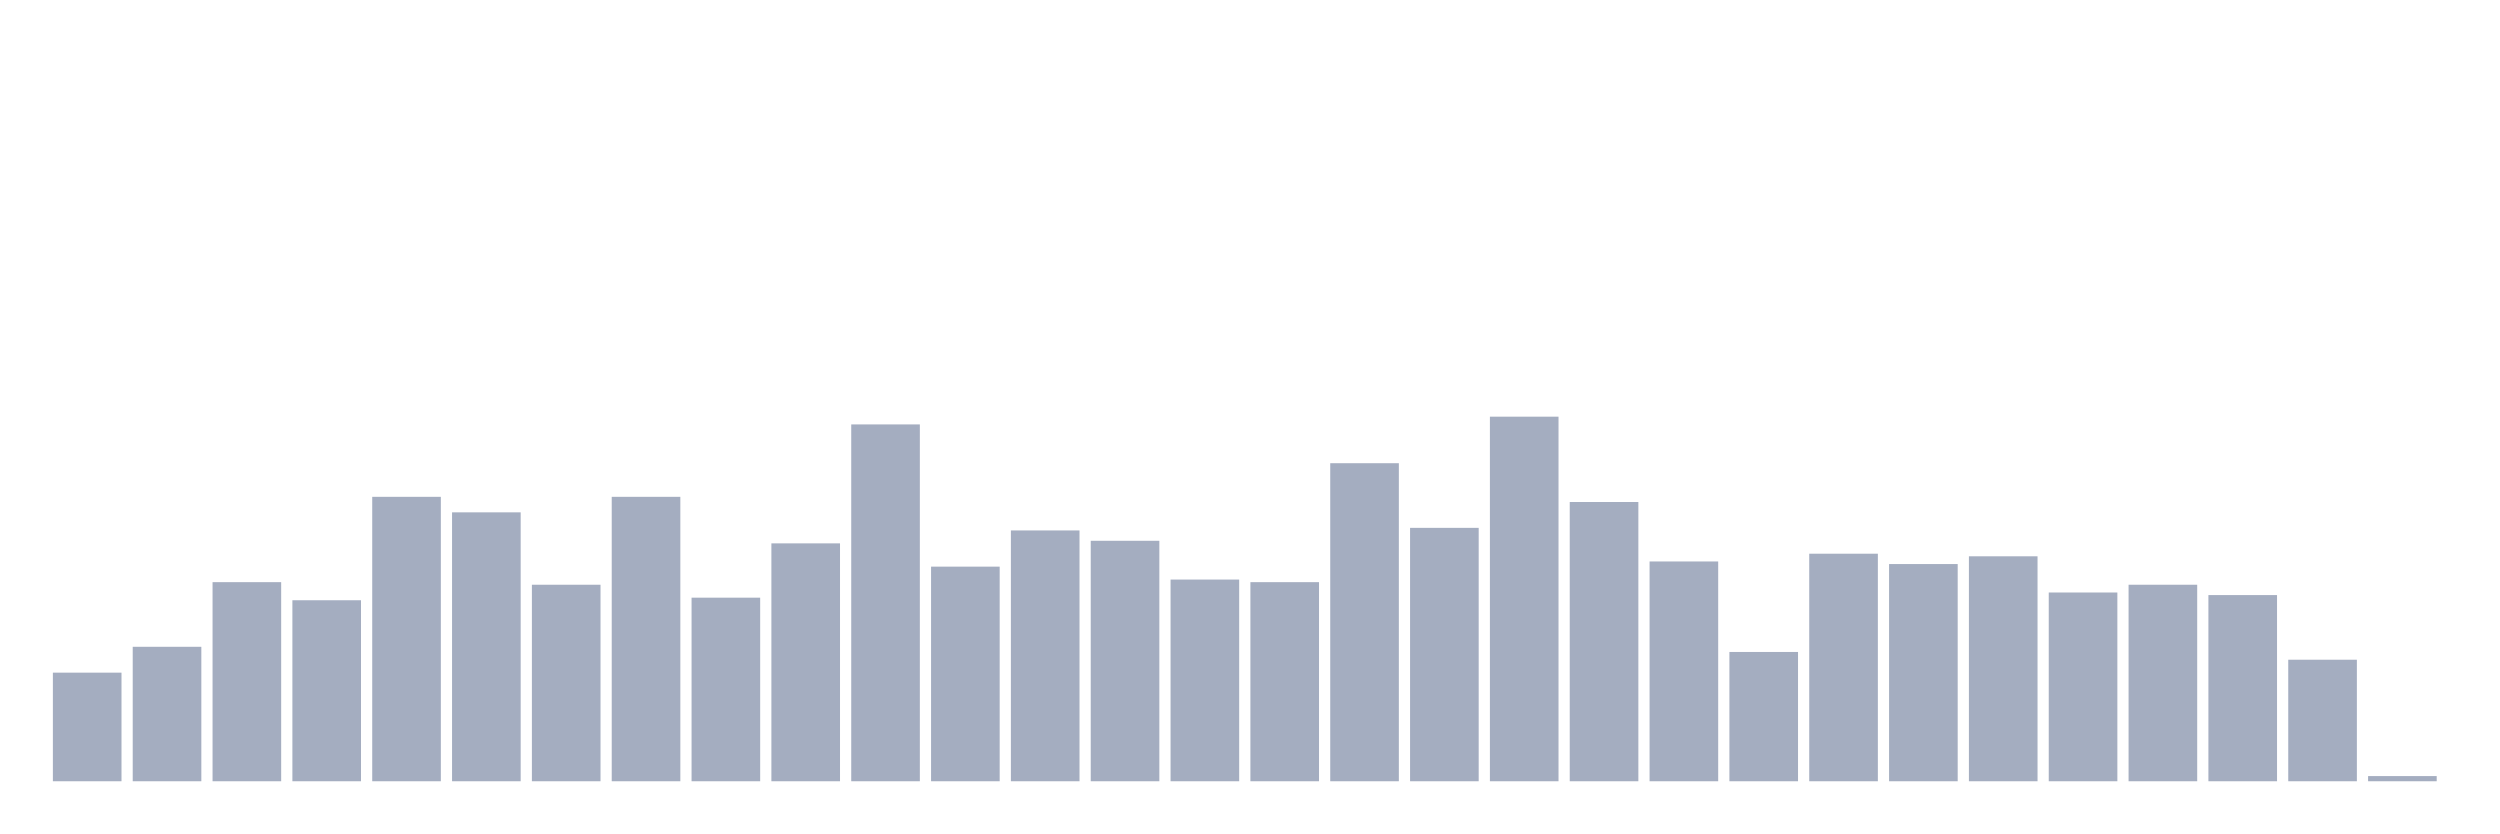
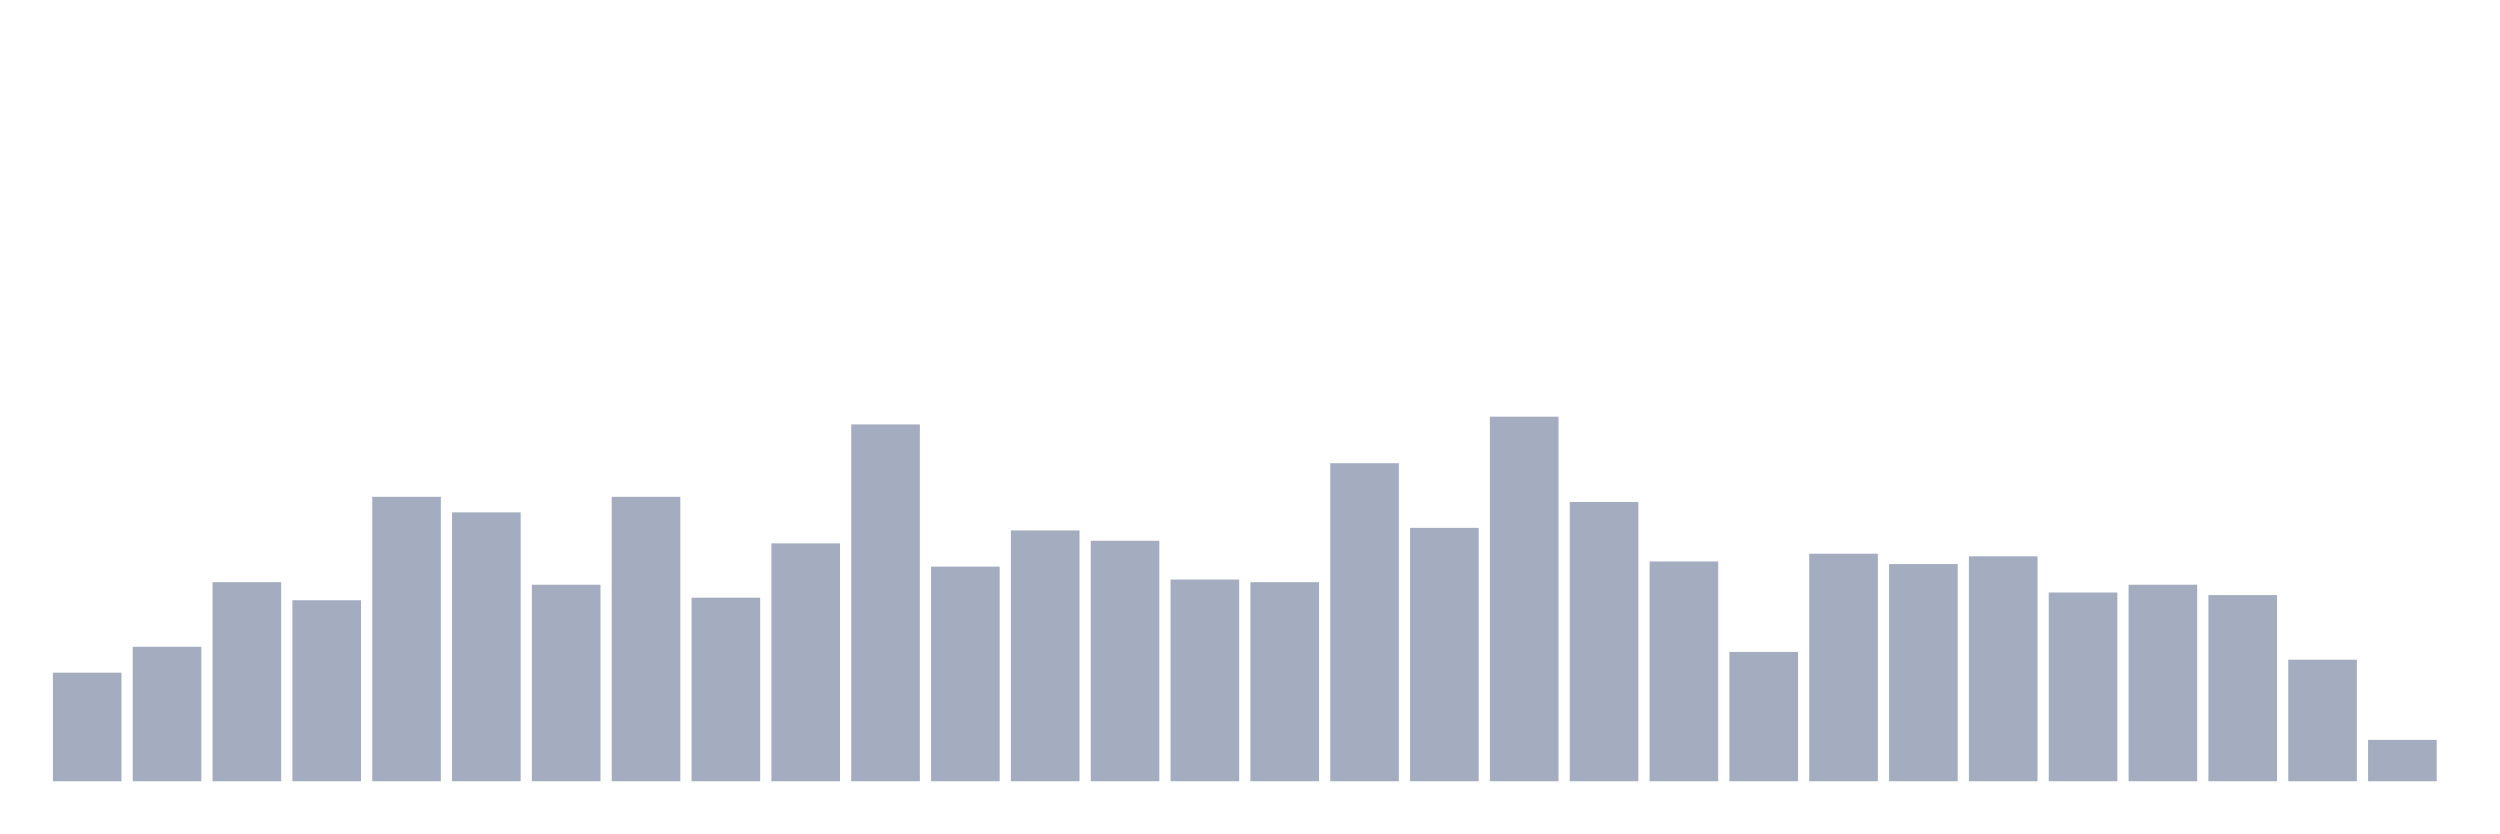
<svg xmlns="http://www.w3.org/2000/svg" viewBox="0 0 480 160">
  <g transform="translate(10,10)">
    <rect class="bar" x="0.153" width="13.175" y="119.149" height="20.851" fill="rgb(164,173,192)" />
    <rect class="bar" x="15.482" width="13.175" y="114.184" height="25.816" fill="rgb(164,173,192)" />
    <rect class="bar" x="30.81" width="13.175" y="101.773" height="38.227" fill="rgb(164,173,192)" />
    <rect class="bar" x="46.138" width="13.175" y="105.248" height="34.752" fill="rgb(164,173,192)" />
    <rect class="bar" x="61.466" width="13.175" y="85.39" height="54.61" fill="rgb(164,173,192)" />
    <rect class="bar" x="76.794" width="13.175" y="88.369" height="51.631" fill="rgb(164,173,192)" />
    <rect class="bar" x="92.123" width="13.175" y="102.27" height="37.73" fill="rgb(164,173,192)" />
    <rect class="bar" x="107.451" width="13.175" y="85.39" height="54.61" fill="rgb(164,173,192)" />
    <rect class="bar" x="122.779" width="13.175" y="104.752" height="35.248" fill="rgb(164,173,192)" />
    <rect class="bar" x="138.107" width="13.175" y="94.326" height="45.674" fill="rgb(164,173,192)" />
    <rect class="bar" x="153.436" width="13.175" y="71.489" height="68.511" fill="rgb(164,173,192)" />
    <rect class="bar" x="168.764" width="13.175" y="98.794" height="41.206" fill="rgb(164,173,192)" />
    <rect class="bar" x="184.092" width="13.175" y="91.844" height="48.156" fill="rgb(164,173,192)" />
    <rect class="bar" x="199.42" width="13.175" y="93.83" height="46.17" fill="rgb(164,173,192)" />
    <rect class="bar" x="214.748" width="13.175" y="101.277" height="38.723" fill="rgb(164,173,192)" />
    <rect class="bar" x="230.077" width="13.175" y="101.773" height="38.227" fill="rgb(164,173,192)" />
    <rect class="bar" x="245.405" width="13.175" y="78.936" height="61.064" fill="rgb(164,173,192)" />
    <rect class="bar" x="260.733" width="13.175" y="91.348" height="48.652" fill="rgb(164,173,192)" />
    <rect class="bar" x="276.061" width="13.175" y="70" height="70" fill="rgb(164,173,192)" />
    <rect class="bar" x="291.39" width="13.175" y="86.383" height="53.617" fill="rgb(164,173,192)" />
    <rect class="bar" x="306.718" width="13.175" y="97.801" height="42.199" fill="rgb(164,173,192)" />
    <rect class="bar" x="322.046" width="13.175" y="115.177" height="24.823" fill="rgb(164,173,192)" />
    <rect class="bar" x="337.374" width="13.175" y="96.312" height="43.688" fill="rgb(164,173,192)" />
    <rect class="bar" x="352.702" width="13.175" y="98.298" height="41.702" fill="rgb(164,173,192)" />
    <rect class="bar" x="368.031" width="13.175" y="96.809" height="43.191" fill="rgb(164,173,192)" />
    <rect class="bar" x="383.359" width="13.175" y="103.759" height="36.241" fill="rgb(164,173,192)" />
    <rect class="bar" x="398.687" width="13.175" y="102.27" height="37.73" fill="rgb(164,173,192)" />
    <rect class="bar" x="414.015" width="13.175" y="104.255" height="35.745" fill="rgb(164,173,192)" />
    <rect class="bar" x="429.344" width="13.175" y="116.667" height="23.333" fill="rgb(164,173,192)" />
-     <rect class="bar" x="444.672" width="13.175" y="139.007" height="0.993" fill="rgb(164,173,192)" />
+     <rect class="bar" x="444.672" width="13.175" y="132.057" height="7.943" fill="rgb(164,173,192)" />
  </g>
</svg>
